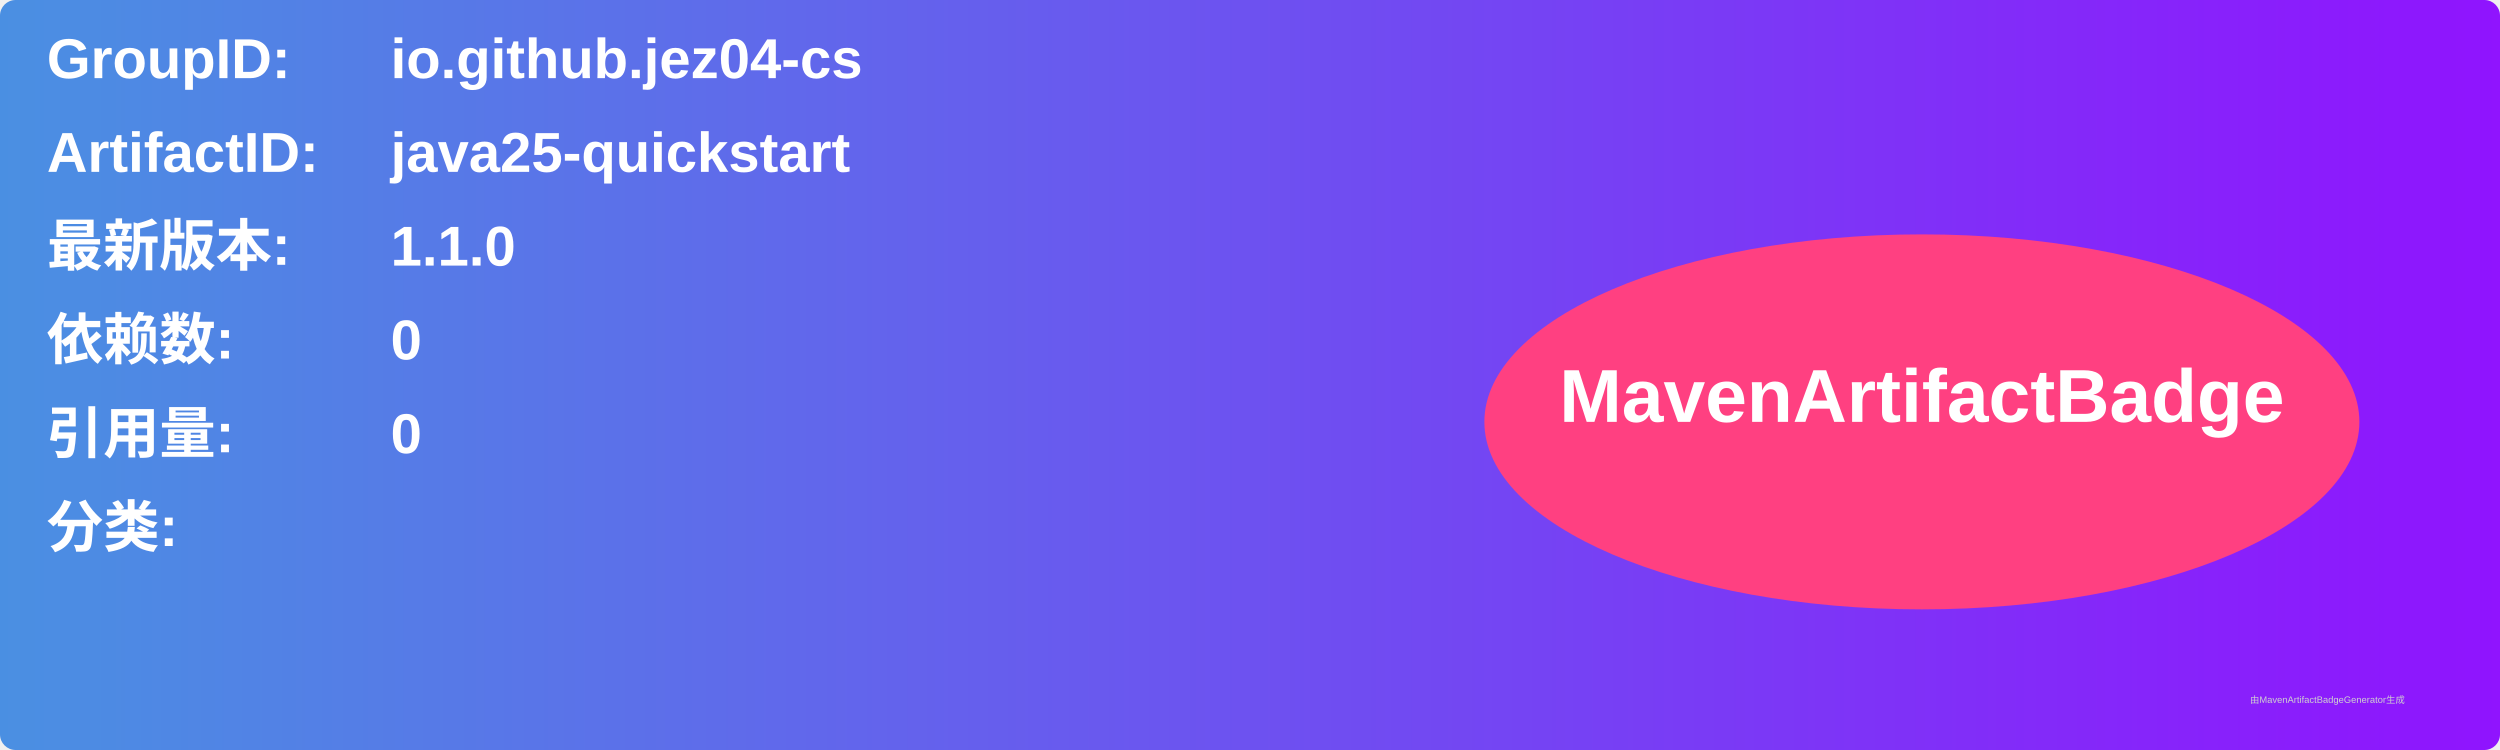
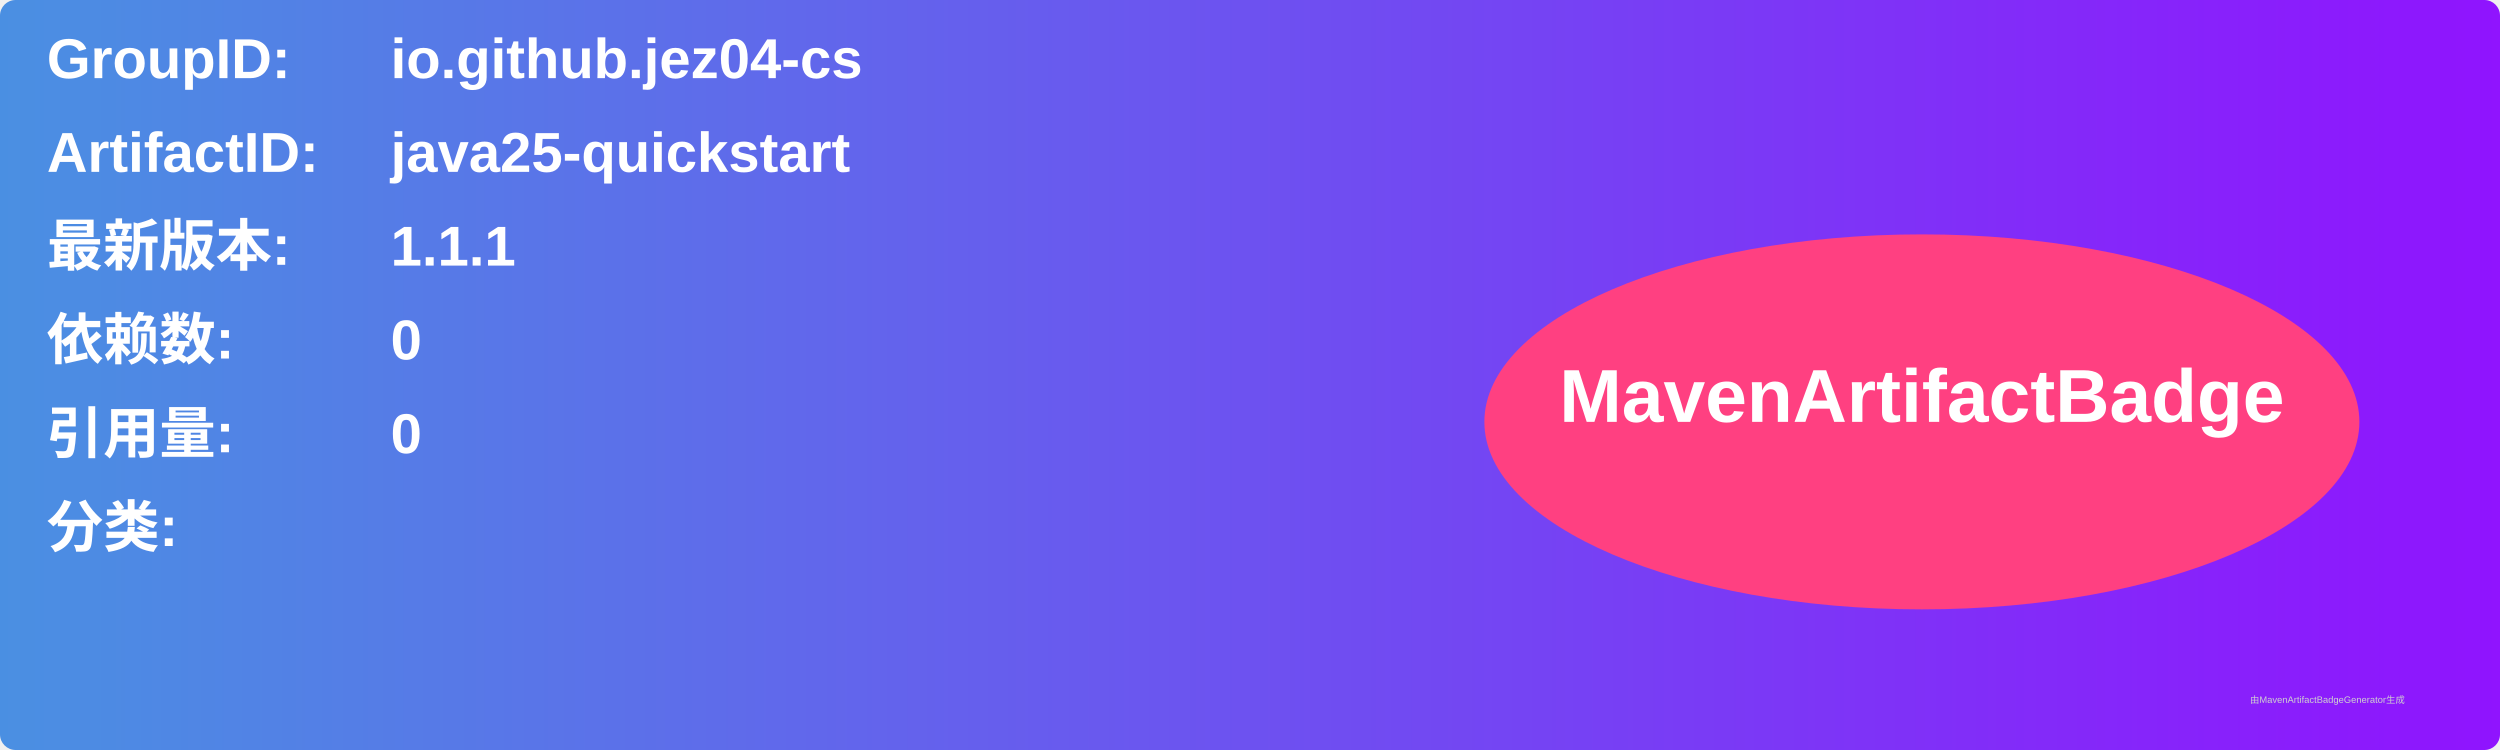
<svg xmlns="http://www.w3.org/2000/svg" width="800" height="240" viewBox="0 0 800 240">
  <linearGradient id="grad" x1="0%" y1="0%" x2="100%" y2="0%">
    <stop offset="0%" stop-color="#4a90e2" />
    <stop offset="100%" stop-color="#9013fe" />
  </linearGradient>
  <rect width="100%" height="100%" rx="5" ry="5" fill="url(#grad)" />
  <g transform="translate(15, 15)">
    <text x="0" y="10" font-family="Arial" font-size="18" fill="white" font-weight="bold" width="260">GroupID:</text>
    <text x="110" y="10" font-family="Arial" font-size="18" fill="white" font-weight="bold" width="460">io.github.jez04-cs</text>
    <text x="0" y="40" font-family="Arial" font-size="18" fill="white" font-weight="bold" width="260">ArtifactID:</text>
    <text x="110" y="40" font-family="Arial" font-size="18" fill="white" font-weight="bold" width="460">java25-quickstart</text>
    <text x="0" y="70" font-family="Arial" font-size="18" fill="white" font-weight="bold">最新版本:</text>
    <text x="110" y="70" font-family="Arial" font-size="18" fill="white" font-weight="bold">
-       <tspan font-weight="bold">1.1.0</tspan>
+       <tspan font-weight="bold">1.1.1</tspan>
    </text>
    <text x="0" y="100" font-family="Arial" font-size="18" fill="white" font-weight="bold">依赖数: </text>
    <text x="110" y="100" font-family="Arial" font-size="18" fill="white">
      <tspan font-weight="bold">0</tspan>
    </text>
    <text x="0" y="130" font-family="Arial" font-size="18" fill="white" font-weight="bold">引用量: </text>
    <text x="110" y="130" font-family="Arial" font-size="18" fill="white">
      <tspan font-weight="bold">0</tspan>
    </text>
    <text x="0" y="160" font-family="Arial" font-size="18" fill="white" font-weight="bold">分类:</text>
    <text x="10" y="190" font-family="Arial" font-size="10" fill="white">
      <tspan font-weight="bold" />
    </text>
    <ellipse cx="600" cy="120" rx="140" ry="60" fill="#ff4081" />
    <text x="600" y="120" text-anchor="middle" font-family="Arial" font-size="24" fill="white" font-weight="bold">MavenArtifactBadge</text>
  </g>
  <text x="720" y="225" font-family="Arial" font-size="3" fill="#d0d0d0">由MavenArtifactBadgeGenerator生成</text>
</svg>
